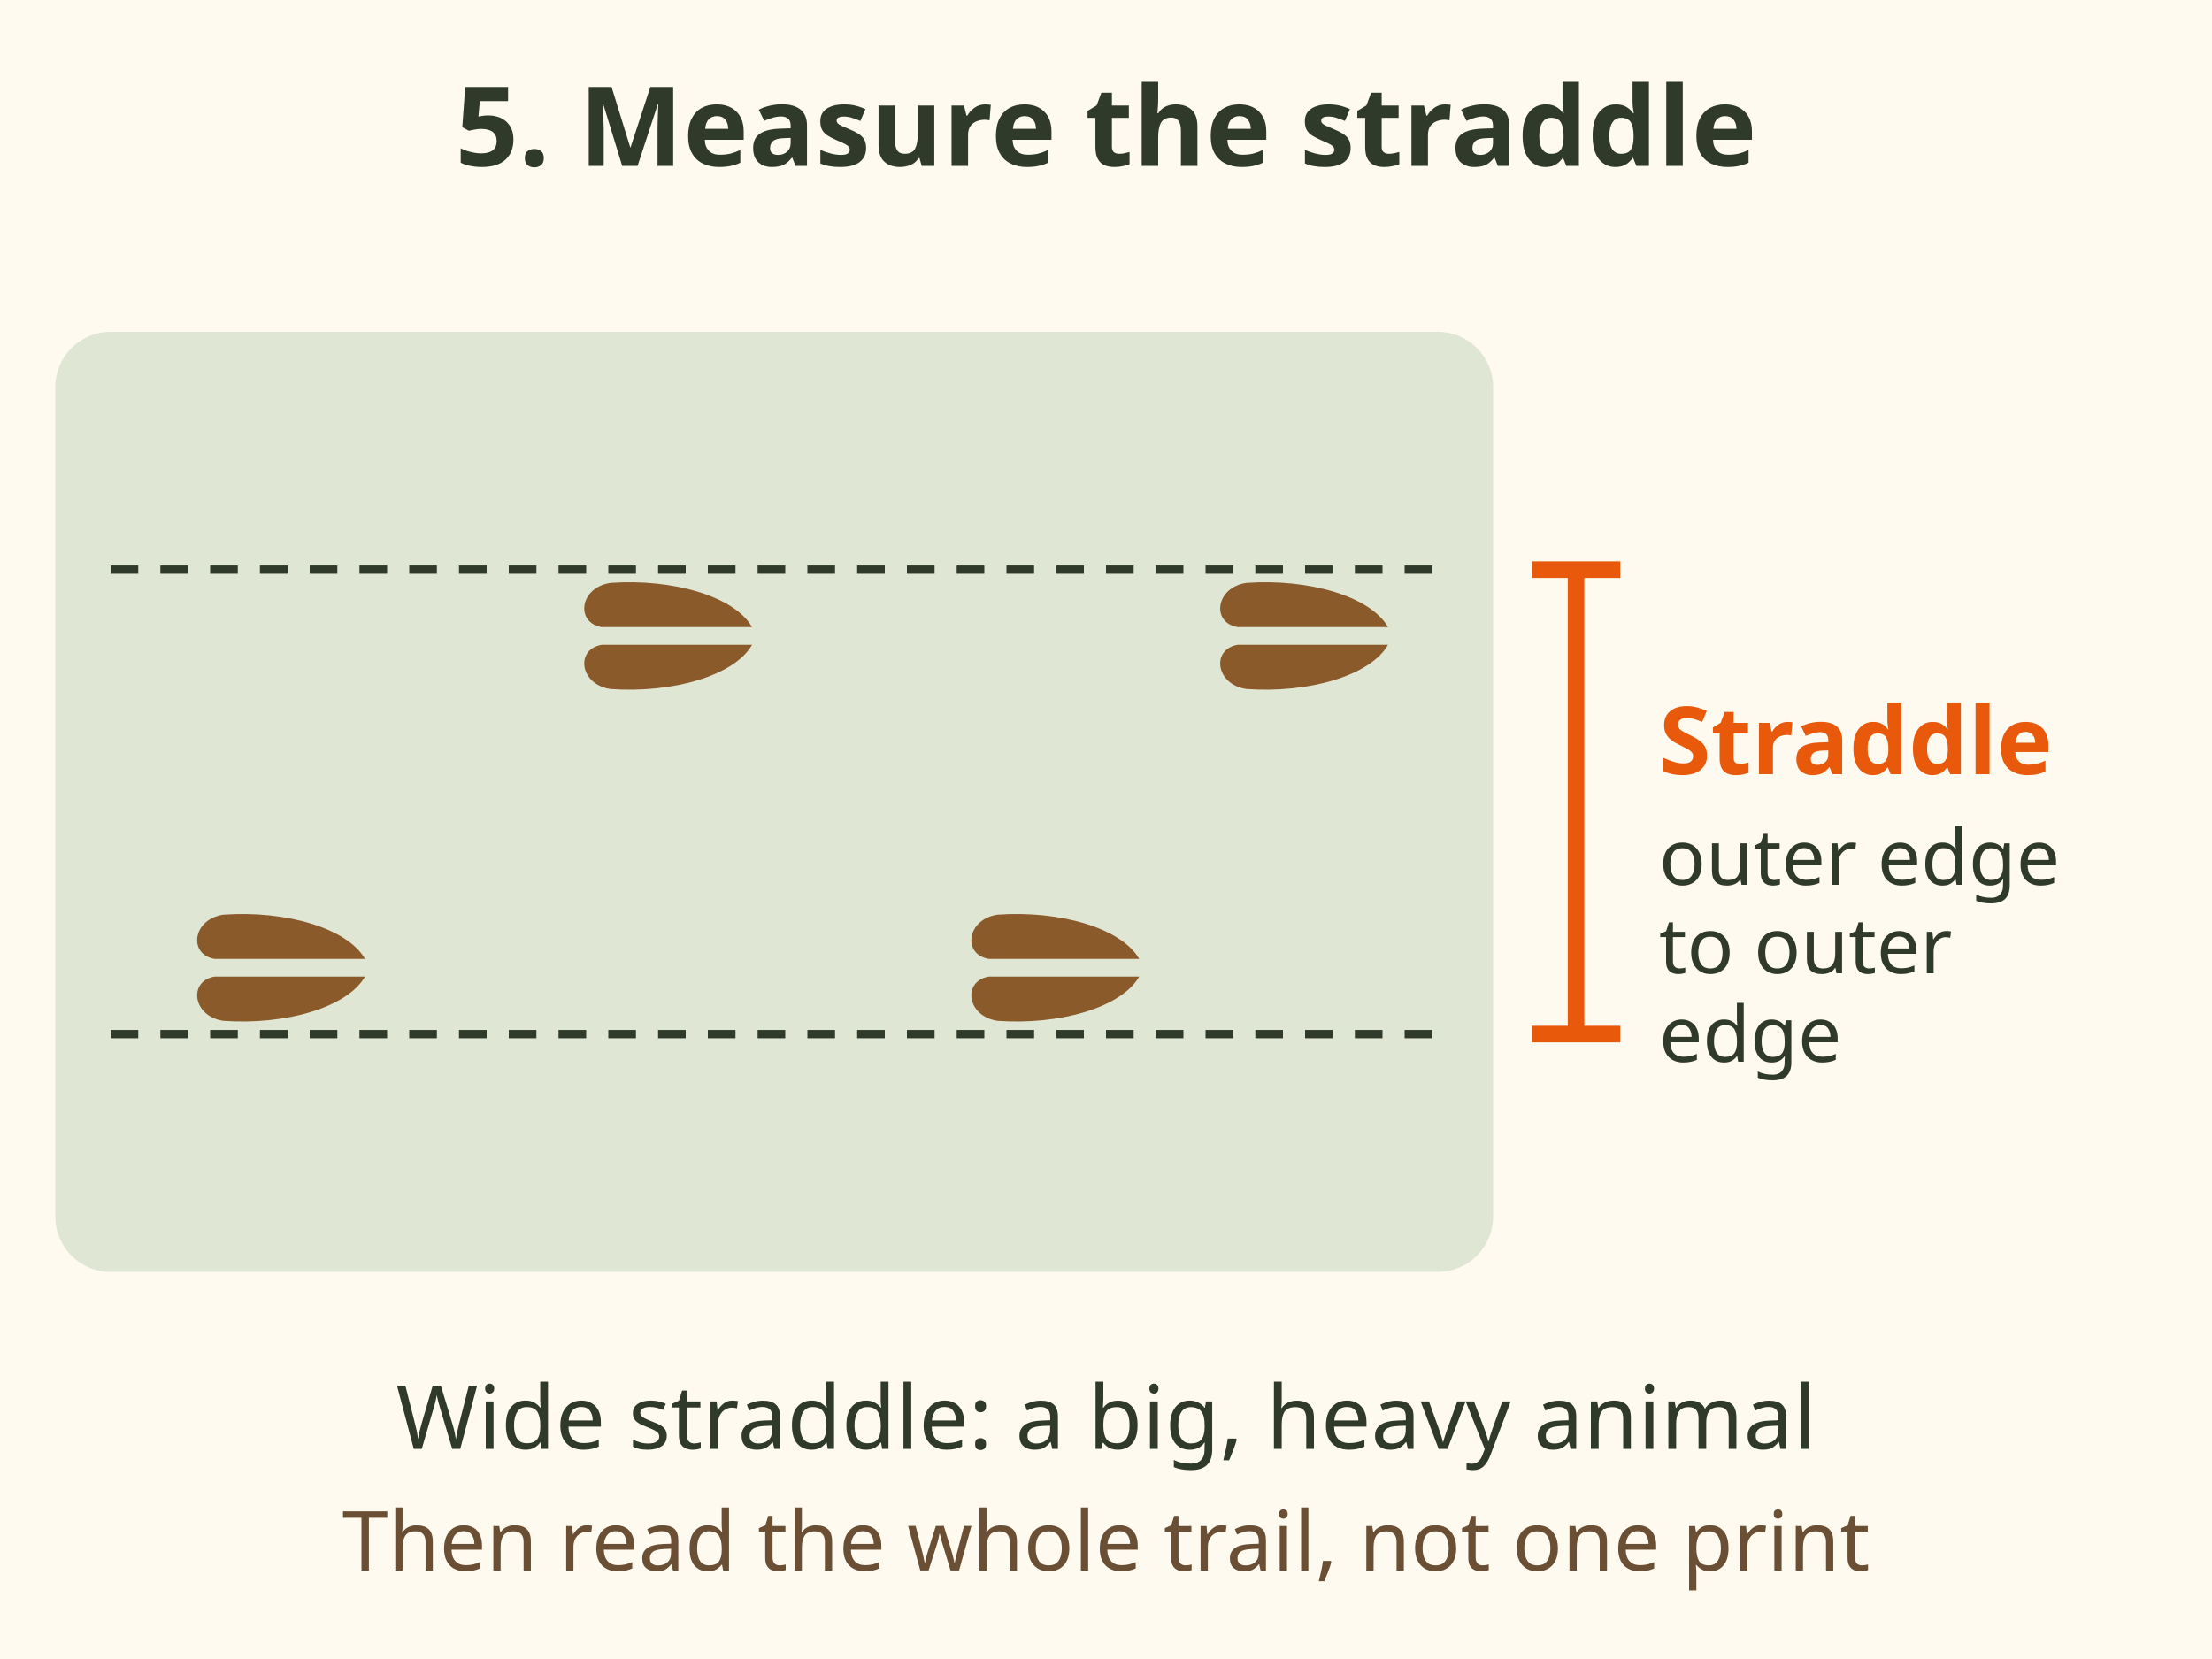
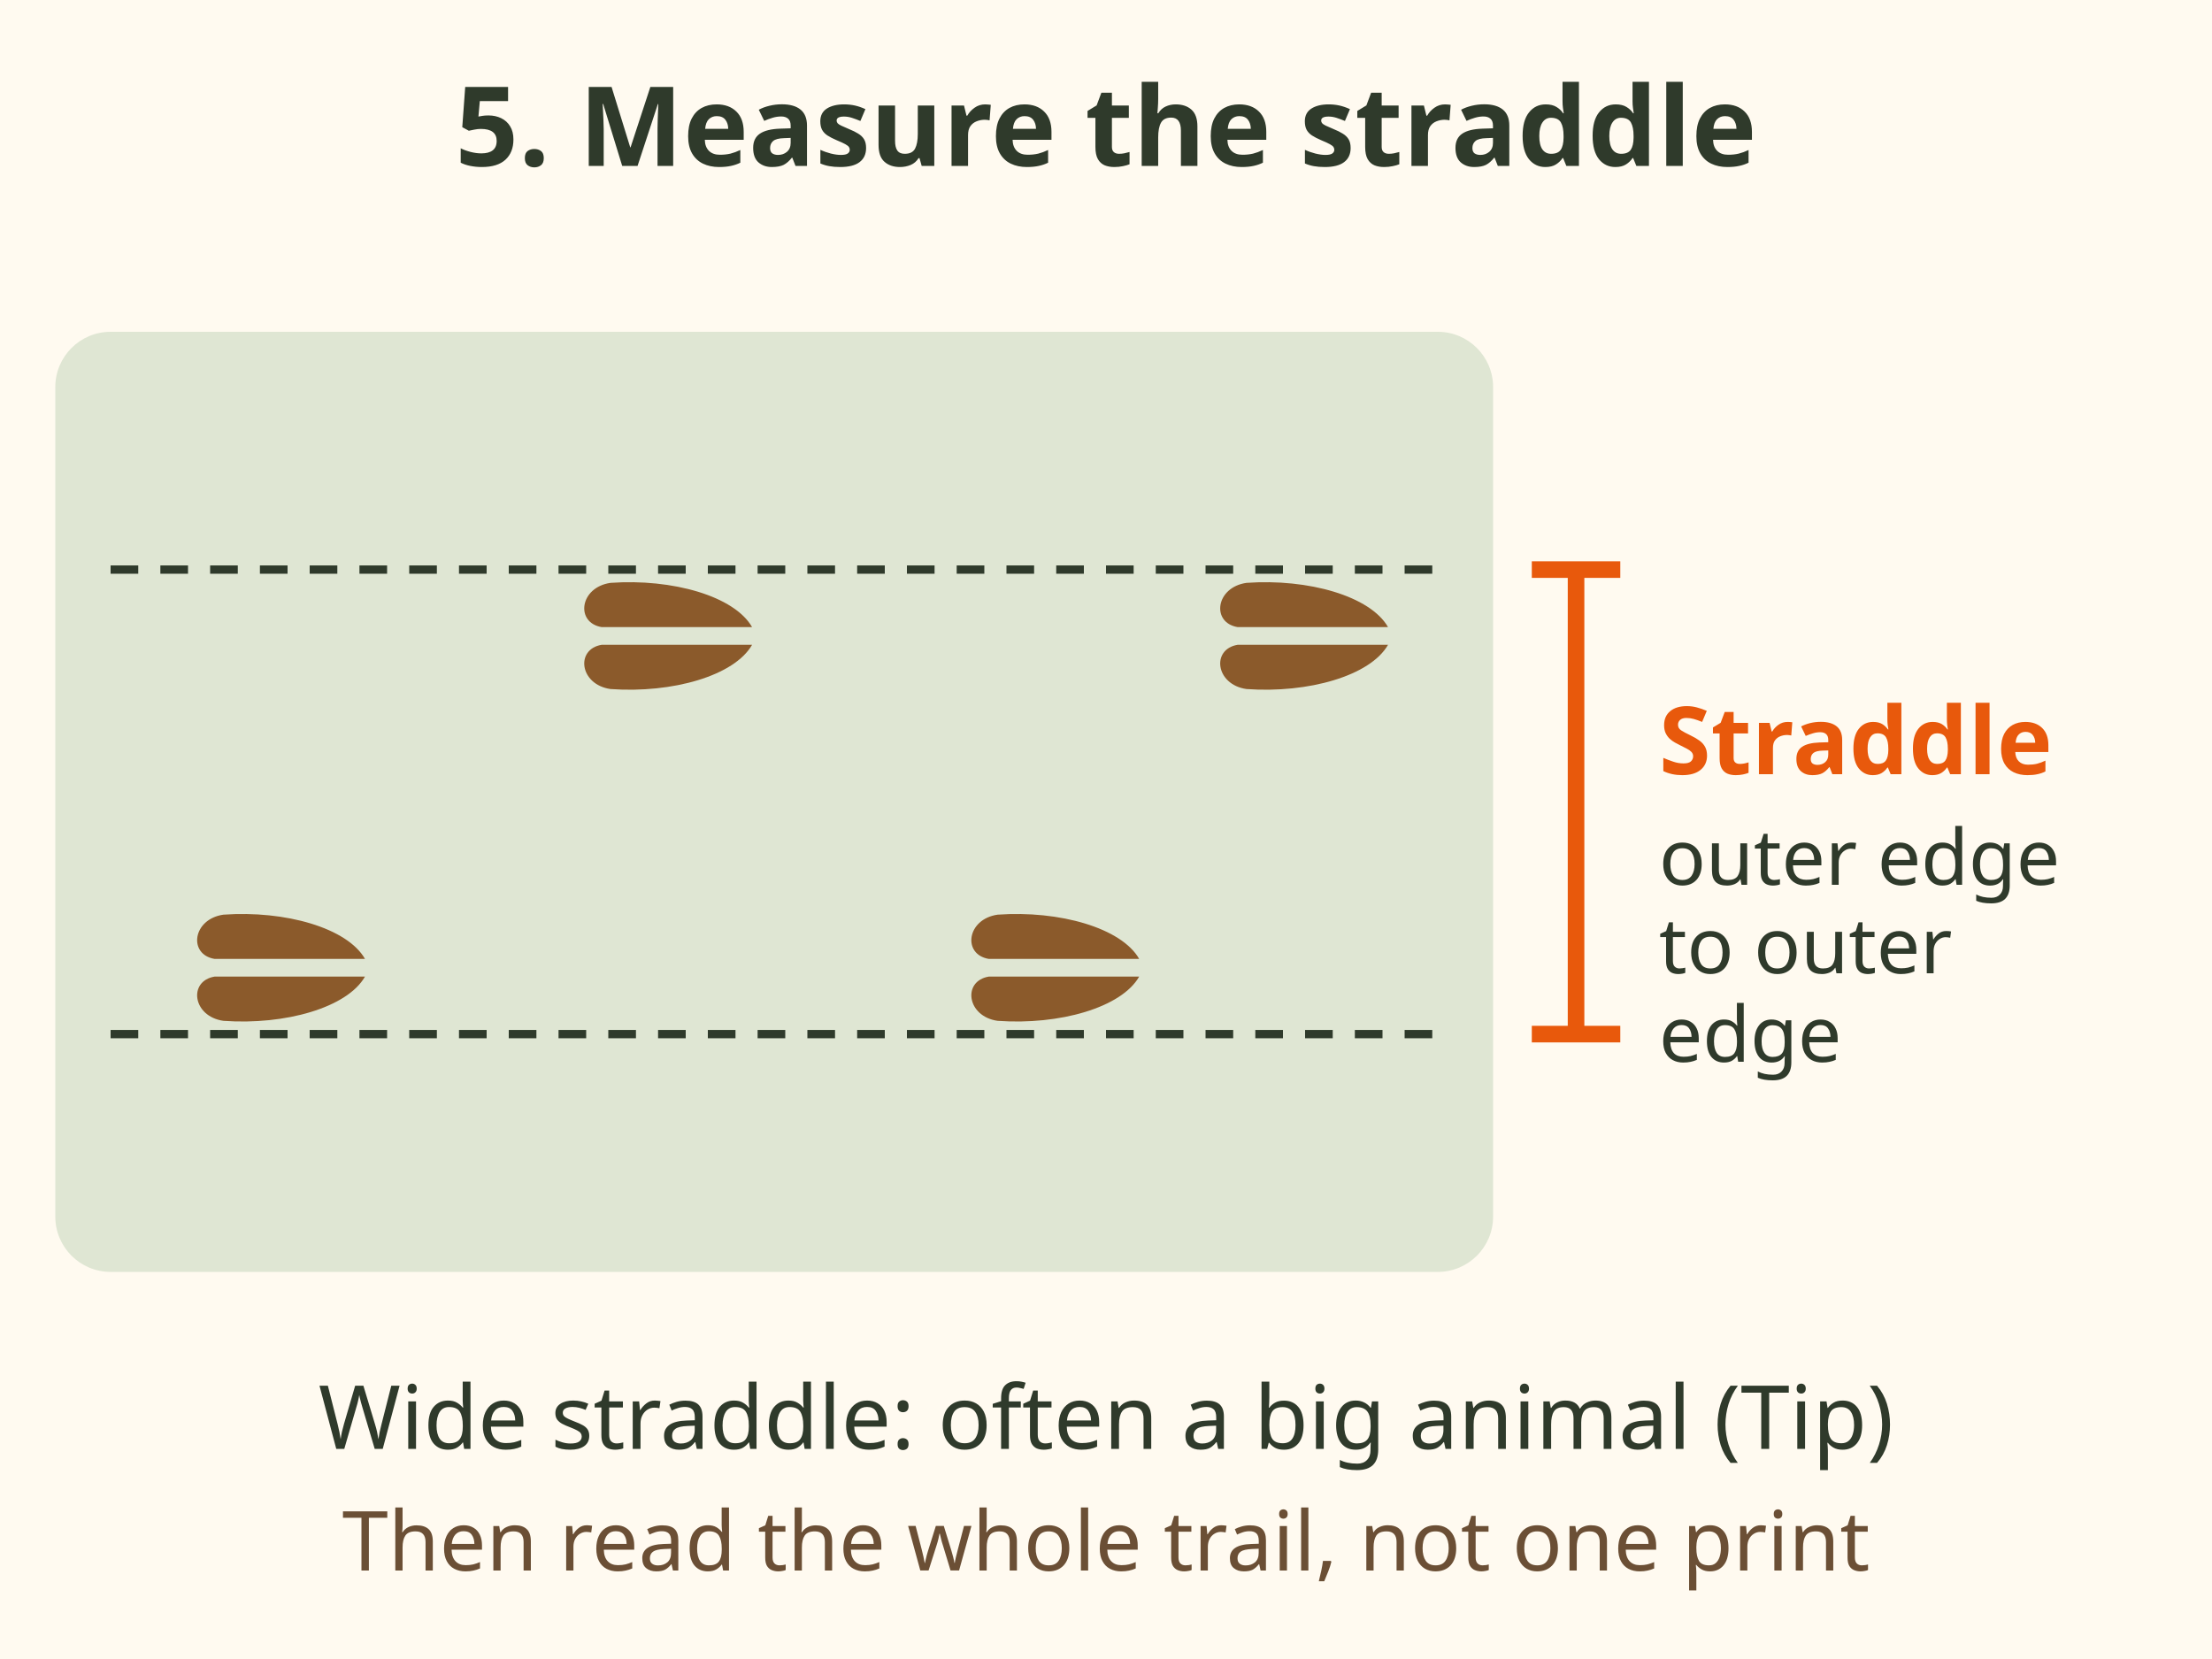
<svg xmlns="http://www.w3.org/2000/svg" viewBox="0 0 400 300" font-family="sans-serif" role="img" aria-label="Step 5, measure the straddle: the width of the whole trail, from the outer edge of the left prints to the outer edge of the right prints. Then read the whole trail, not one print.">
  <rect width="400" height="300" fill="#fffaf0" />
  <text x="200" y="30" font-size="20" font-weight="bold" fill="#2f3a2b" text-anchor="middle">5. Measure the straddle</text>
  <rect x="10" y="60" width="260" height="170" rx="10" fill="#dfe6d3" />
  <g fill="#8b5a2b">
    <g transform="translate(50 175) rotate(90) scale(.8)">
      <path d="M-2 -20 C-9 -16 -13 -2 -12 12 C-11 19 -3 20 -2 14 Z" />
      <path d="M2 -20 C9 -16 13 -2 12 12 C11 19 3 20 2 14 Z" />
    </g>
    <g transform="translate(120 115) rotate(90) scale(.8)">
      <path d="M-2 -20 C-9 -16 -13 -2 -12 12 C-11 19 -3 20 -2 14 Z" />
      <path d="M2 -20 C9 -16 13 -2 12 12 C11 19 3 20 2 14 Z" />
    </g>
    <g transform="translate(190 175) rotate(90) scale(.8)">
      <path d="M-2 -20 C-9 -16 -13 -2 -12 12 C-11 19 -3 20 -2 14 Z" />
      <path d="M2 -20 C9 -16 13 -2 12 12 C11 19 3 20 2 14 Z" />
    </g>
    <g transform="translate(235 115) rotate(90) scale(.8)">
      <path d="M-2 -20 C-9 -16 -13 -2 -12 12 C-11 19 -3 20 -2 14 Z" />
      <path d="M2 -20 C9 -16 13 -2 12 12 C11 19 3 20 2 14 Z" />
    </g>
  </g>
  <g stroke="#2f3a2b" stroke-width="1.5" stroke-dasharray="5 4">
    <path d="M20 103 H260 M20 187 H260" />
  </g>
  <g stroke="#e8590c" stroke-width="3" fill="none">
    <path d="M285 103 V187 M277 103 H293 M277 187 H293" />
  </g>
  <text x="300" y="140" font-size="17" font-weight="bold" fill="#e8590c">Straddle</text>
  <text x="300" y="160" font-size="14" fill="#2f3a2b">outer edge</text>
  <text x="300" y="176" font-size="14" fill="#2f3a2b">to outer</text>
  <text x="300" y="192" font-size="14" fill="#2f3a2b">edge</text>
-   <text x="200" y="262" font-size="16" fill="#2f3a2b" text-anchor="middle">Wide straddle: a big, heavy animal</text>
+   <text x="200" y="262" font-size="16" fill="#2f3a2b" text-anchor="middle">Wide straddle: often a big animal (Tip)</text>
  <text x="200" y="284" font-size="15" fill="#6b4f35" text-anchor="middle">Then read the whole trail, not one print</text>
</svg>
